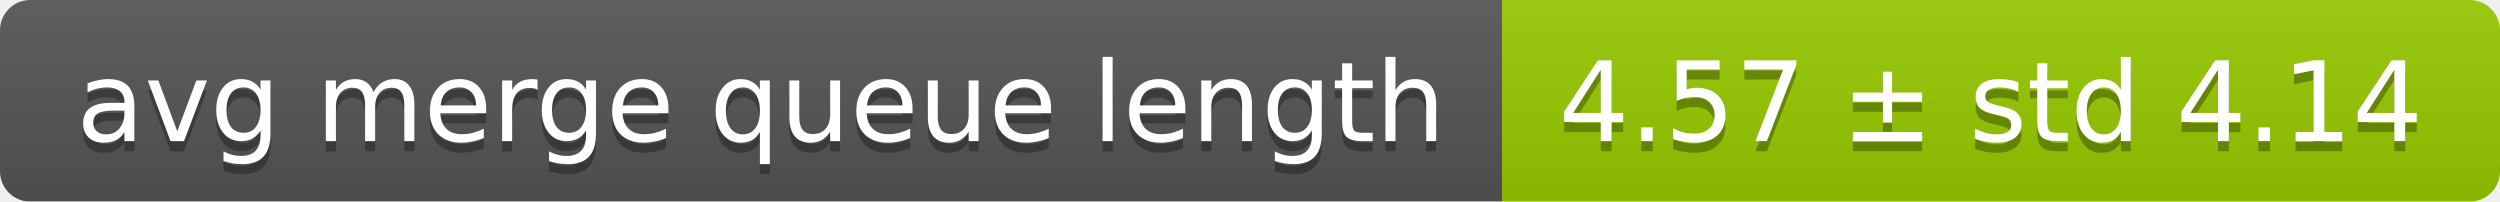
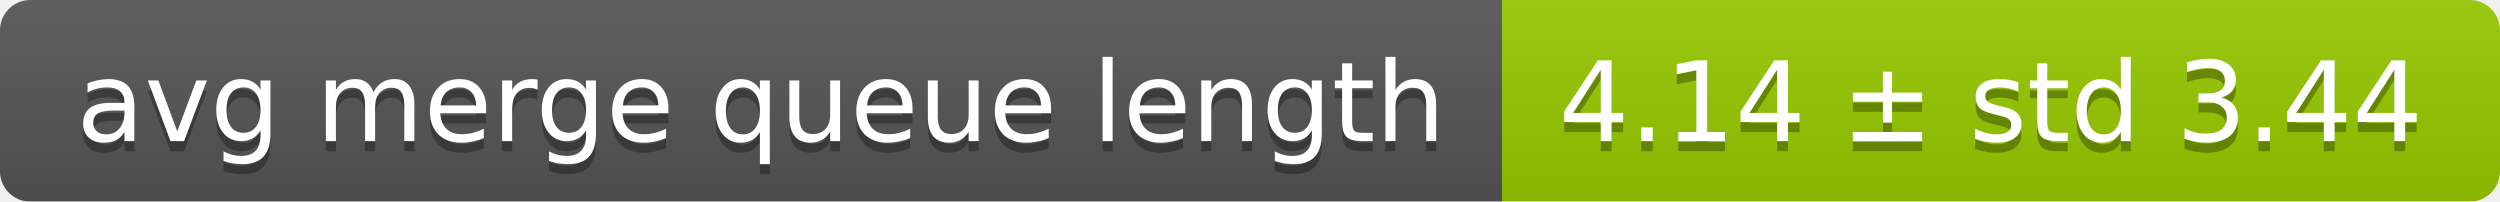
<svg xmlns="http://www.w3.org/2000/svg" width="248" height="20">
  <linearGradient id="smooth" x2="0" y2="100%">
    <stop offset="0" stop-color="#bbb" stop-opacity=".1" />
    <stop offset="1" stop-opacity=".1" />
  </linearGradient>
  <mask id="round">
    <rect width="248" height="20" rx="3" fill="#fff" />
  </mask>
  <g mask="url(#round)">
    <rect width="149" height="20" fill="#555" />
    <rect x="149" width="99" height="20" fill="#97ca00" />
    <rect width="248" height="20" fill="url(#smooth)" />
  </g>
  <g fill="#fff" text-anchor="middle" font-family="DejaVu Sans,Verdana,Geneva,sans-serif" font-size="11">
    <text x="75.5" y="15" fill="#010101" fill-opacity=".3">avg merge queue length</text>
    <text x="75.5" y="14">avg merge queue length</text>
-     <text x="197.5" y="15" fill="#010101" fill-opacity=".3">4.57 ± std 4.14</text>
-     <text x="197.5" y="14">4.57 ± std 4.14</text>
+     <text x="197.5" y="15" fill="#010101" fill-opacity=".3">4.14 ± std 3.44</text>
+     <text x="197.5" y="14">4.14 ± std 3.44</text>
  </g>
</svg>
